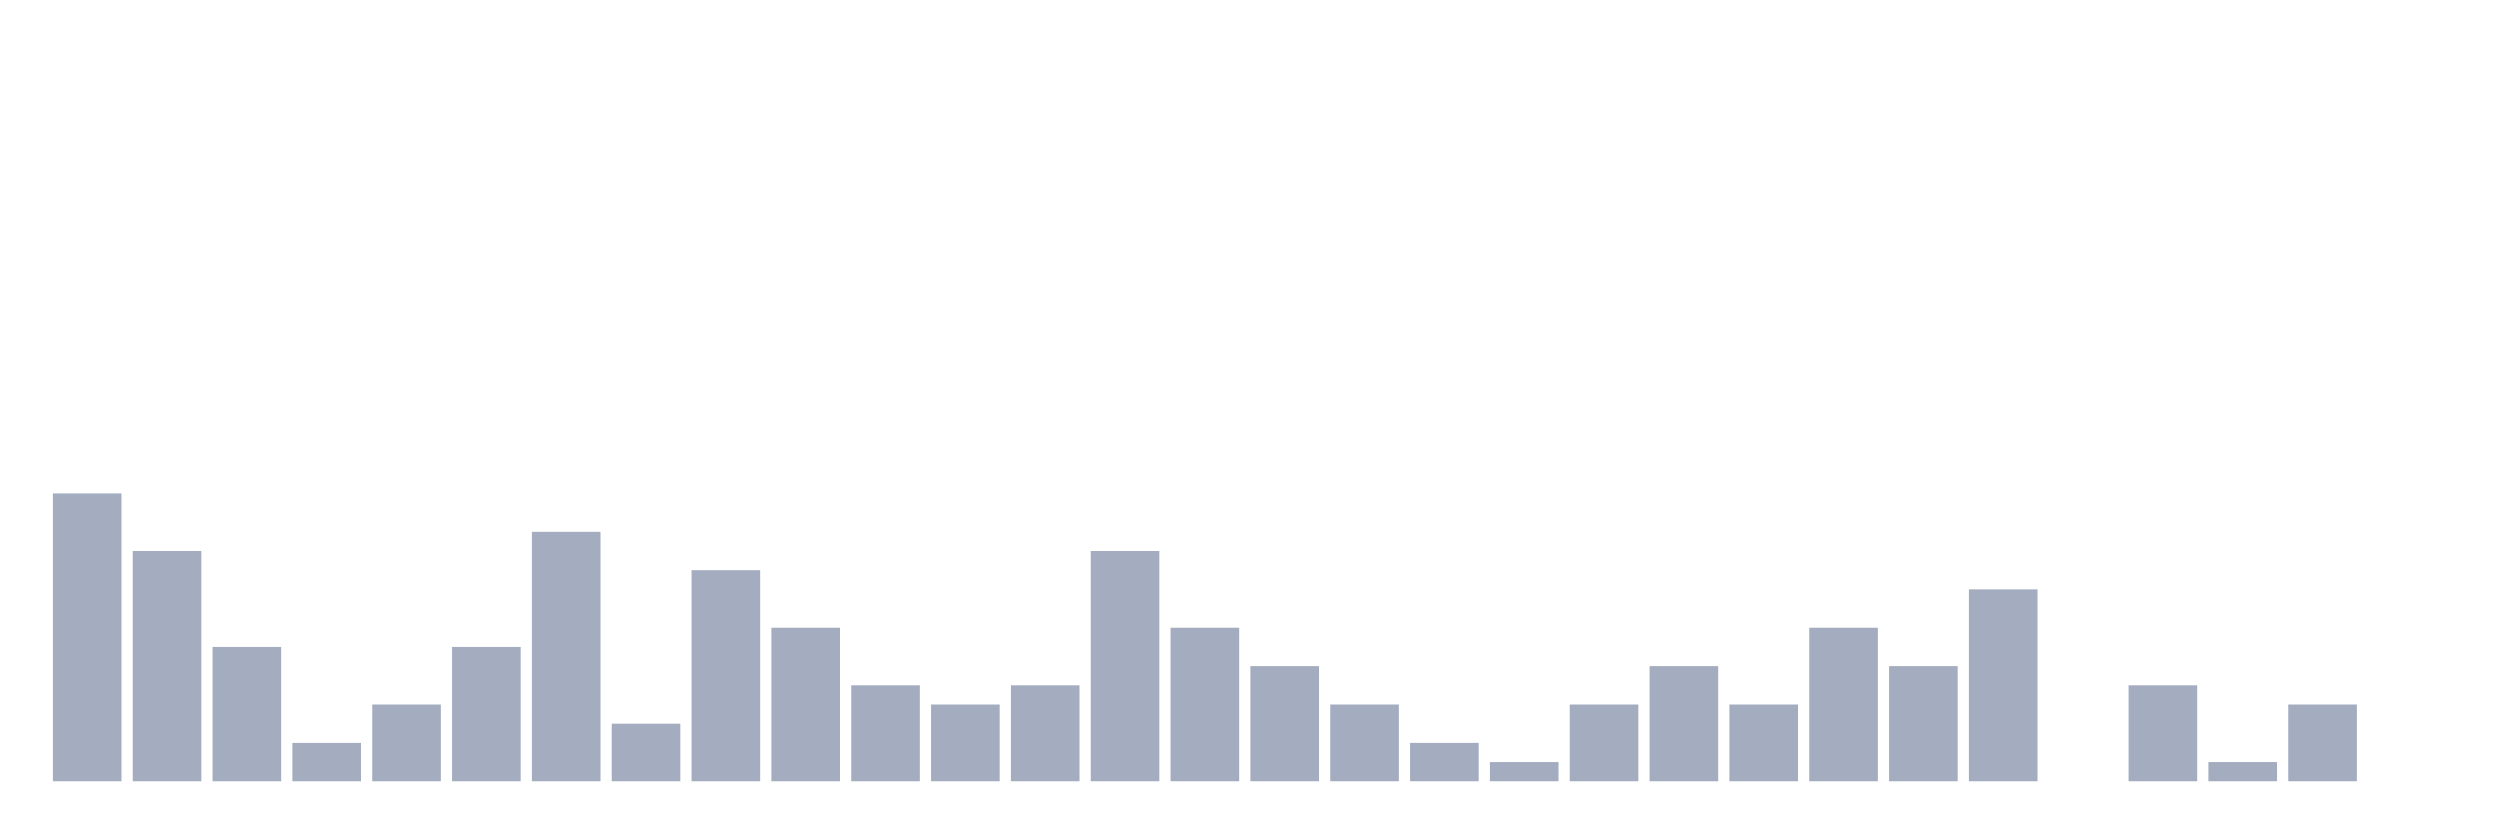
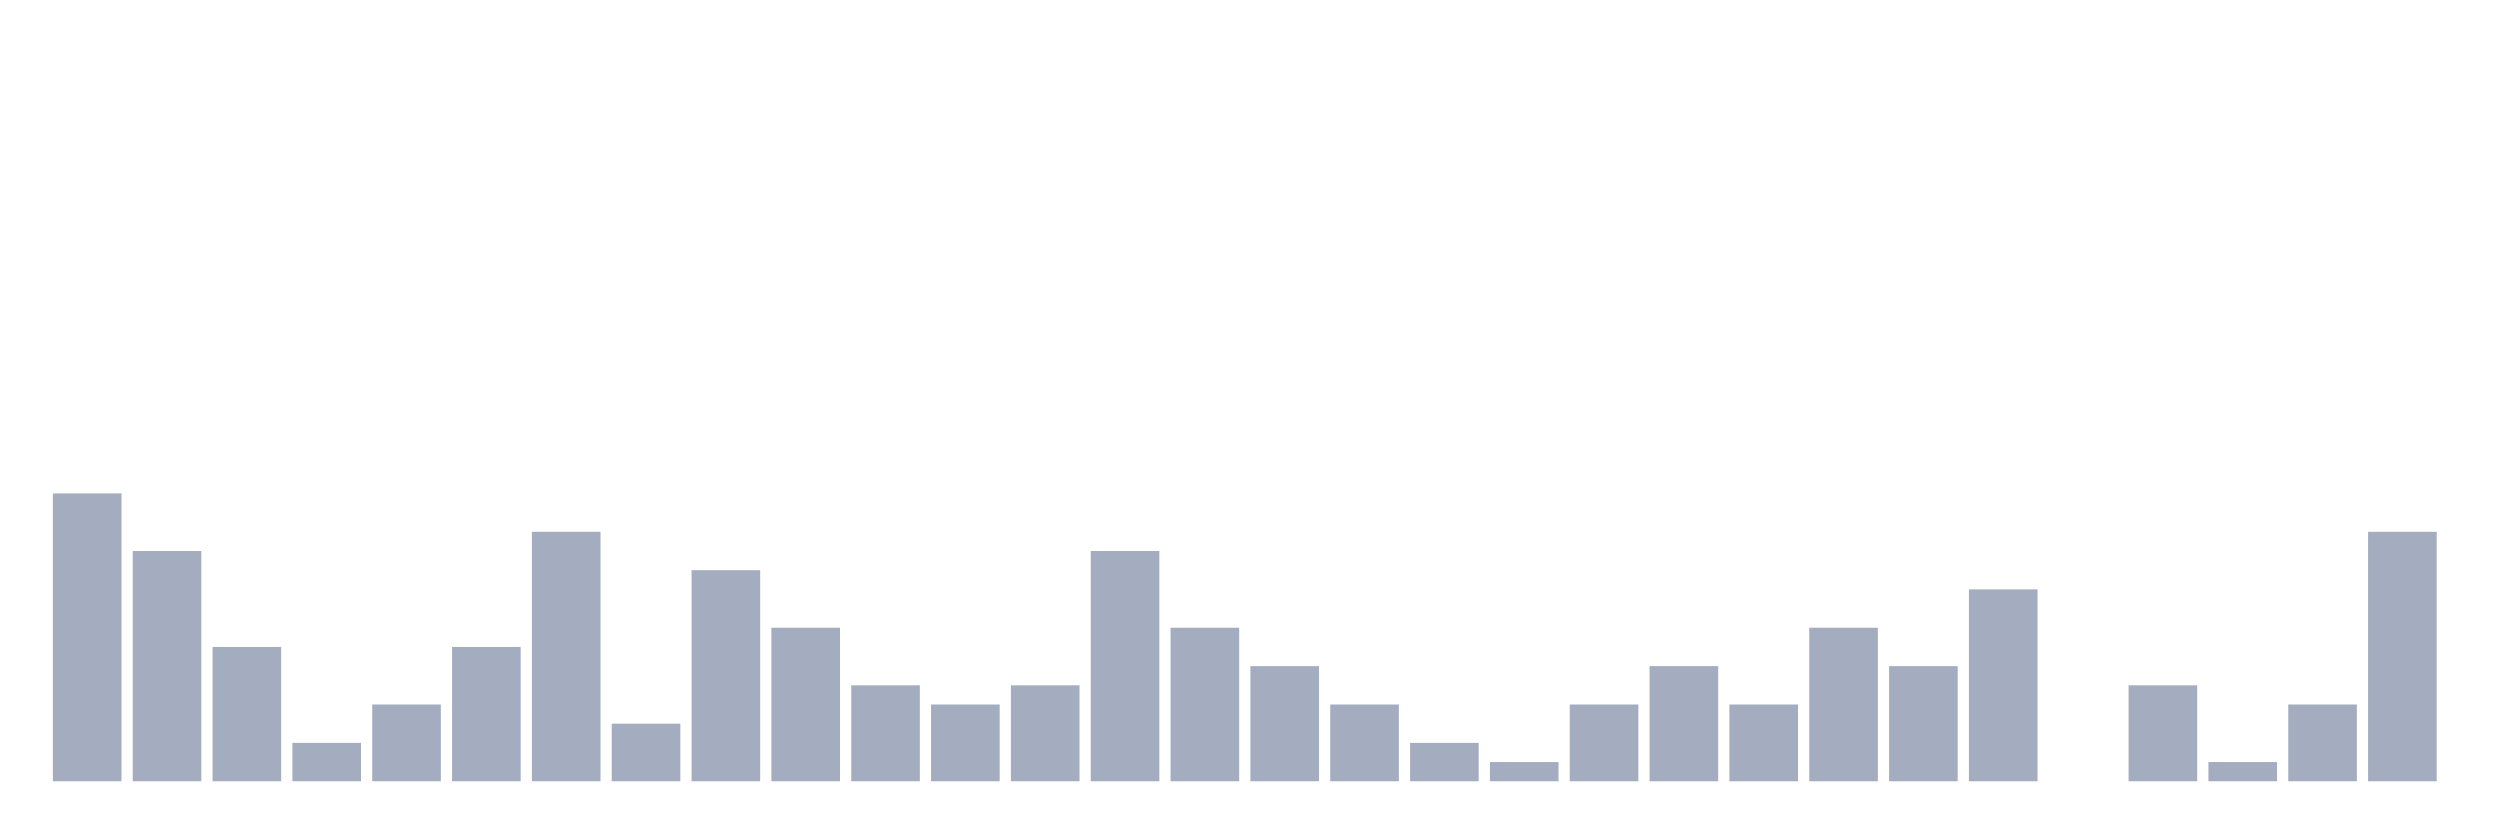
<svg xmlns="http://www.w3.org/2000/svg" viewBox="0 0 480 160">
  <g transform="translate(10,10)">
    <rect class="bar" x="0.153" width="13.175" y="84.737" height="55.263" fill="rgb(164,173,192)" />
    <rect class="bar" x="15.482" width="13.175" y="95.789" height="44.211" fill="rgb(164,173,192)" />
    <rect class="bar" x="30.81" width="13.175" y="114.211" height="25.789" fill="rgb(164,173,192)" />
    <rect class="bar" x="46.138" width="13.175" y="132.632" height="7.368" fill="rgb(164,173,192)" />
    <rect class="bar" x="61.466" width="13.175" y="125.263" height="14.737" fill="rgb(164,173,192)" />
    <rect class="bar" x="76.794" width="13.175" y="114.211" height="25.789" fill="rgb(164,173,192)" />
    <rect class="bar" x="92.123" width="13.175" y="92.105" height="47.895" fill="rgb(164,173,192)" />
    <rect class="bar" x="107.451" width="13.175" y="128.947" height="11.053" fill="rgb(164,173,192)" />
    <rect class="bar" x="122.779" width="13.175" y="99.474" height="40.526" fill="rgb(164,173,192)" />
    <rect class="bar" x="138.107" width="13.175" y="110.526" height="29.474" fill="rgb(164,173,192)" />
    <rect class="bar" x="153.436" width="13.175" y="121.579" height="18.421" fill="rgb(164,173,192)" />
    <rect class="bar" x="168.764" width="13.175" y="125.263" height="14.737" fill="rgb(164,173,192)" />
    <rect class="bar" x="184.092" width="13.175" y="121.579" height="18.421" fill="rgb(164,173,192)" />
    <rect class="bar" x="199.42" width="13.175" y="95.789" height="44.211" fill="rgb(164,173,192)" />
    <rect class="bar" x="214.748" width="13.175" y="110.526" height="29.474" fill="rgb(164,173,192)" />
    <rect class="bar" x="230.077" width="13.175" y="117.895" height="22.105" fill="rgb(164,173,192)" />
    <rect class="bar" x="245.405" width="13.175" y="125.263" height="14.737" fill="rgb(164,173,192)" />
    <rect class="bar" x="260.733" width="13.175" y="132.632" height="7.368" fill="rgb(164,173,192)" />
    <rect class="bar" x="276.061" width="13.175" y="136.316" height="3.684" fill="rgb(164,173,192)" />
    <rect class="bar" x="291.39" width="13.175" y="125.263" height="14.737" fill="rgb(164,173,192)" />
    <rect class="bar" x="306.718" width="13.175" y="117.895" height="22.105" fill="rgb(164,173,192)" />
    <rect class="bar" x="322.046" width="13.175" y="125.263" height="14.737" fill="rgb(164,173,192)" />
    <rect class="bar" x="337.374" width="13.175" y="110.526" height="29.474" fill="rgb(164,173,192)" />
    <rect class="bar" x="352.702" width="13.175" y="117.895" height="22.105" fill="rgb(164,173,192)" />
    <rect class="bar" x="368.031" width="13.175" y="103.158" height="36.842" fill="rgb(164,173,192)" />
    <rect class="bar" x="383.359" width="13.175" y="140" height="0" fill="rgb(164,173,192)" />
    <rect class="bar" x="398.687" width="13.175" y="121.579" height="18.421" fill="rgb(164,173,192)" />
    <rect class="bar" x="414.015" width="13.175" y="136.316" height="3.684" fill="rgb(164,173,192)" />
    <rect class="bar" x="429.344" width="13.175" y="125.263" height="14.737" fill="rgb(164,173,192)" />
-     <rect class="bar" x="444.672" width="13.175" y="140" height="0" fill="rgb(164,173,192)" />
+     <rect class="bar" x="444.672" width="13.175" y="92.105" height="47.895" fill="rgb(164,173,192)" />
  </g>
</svg>
